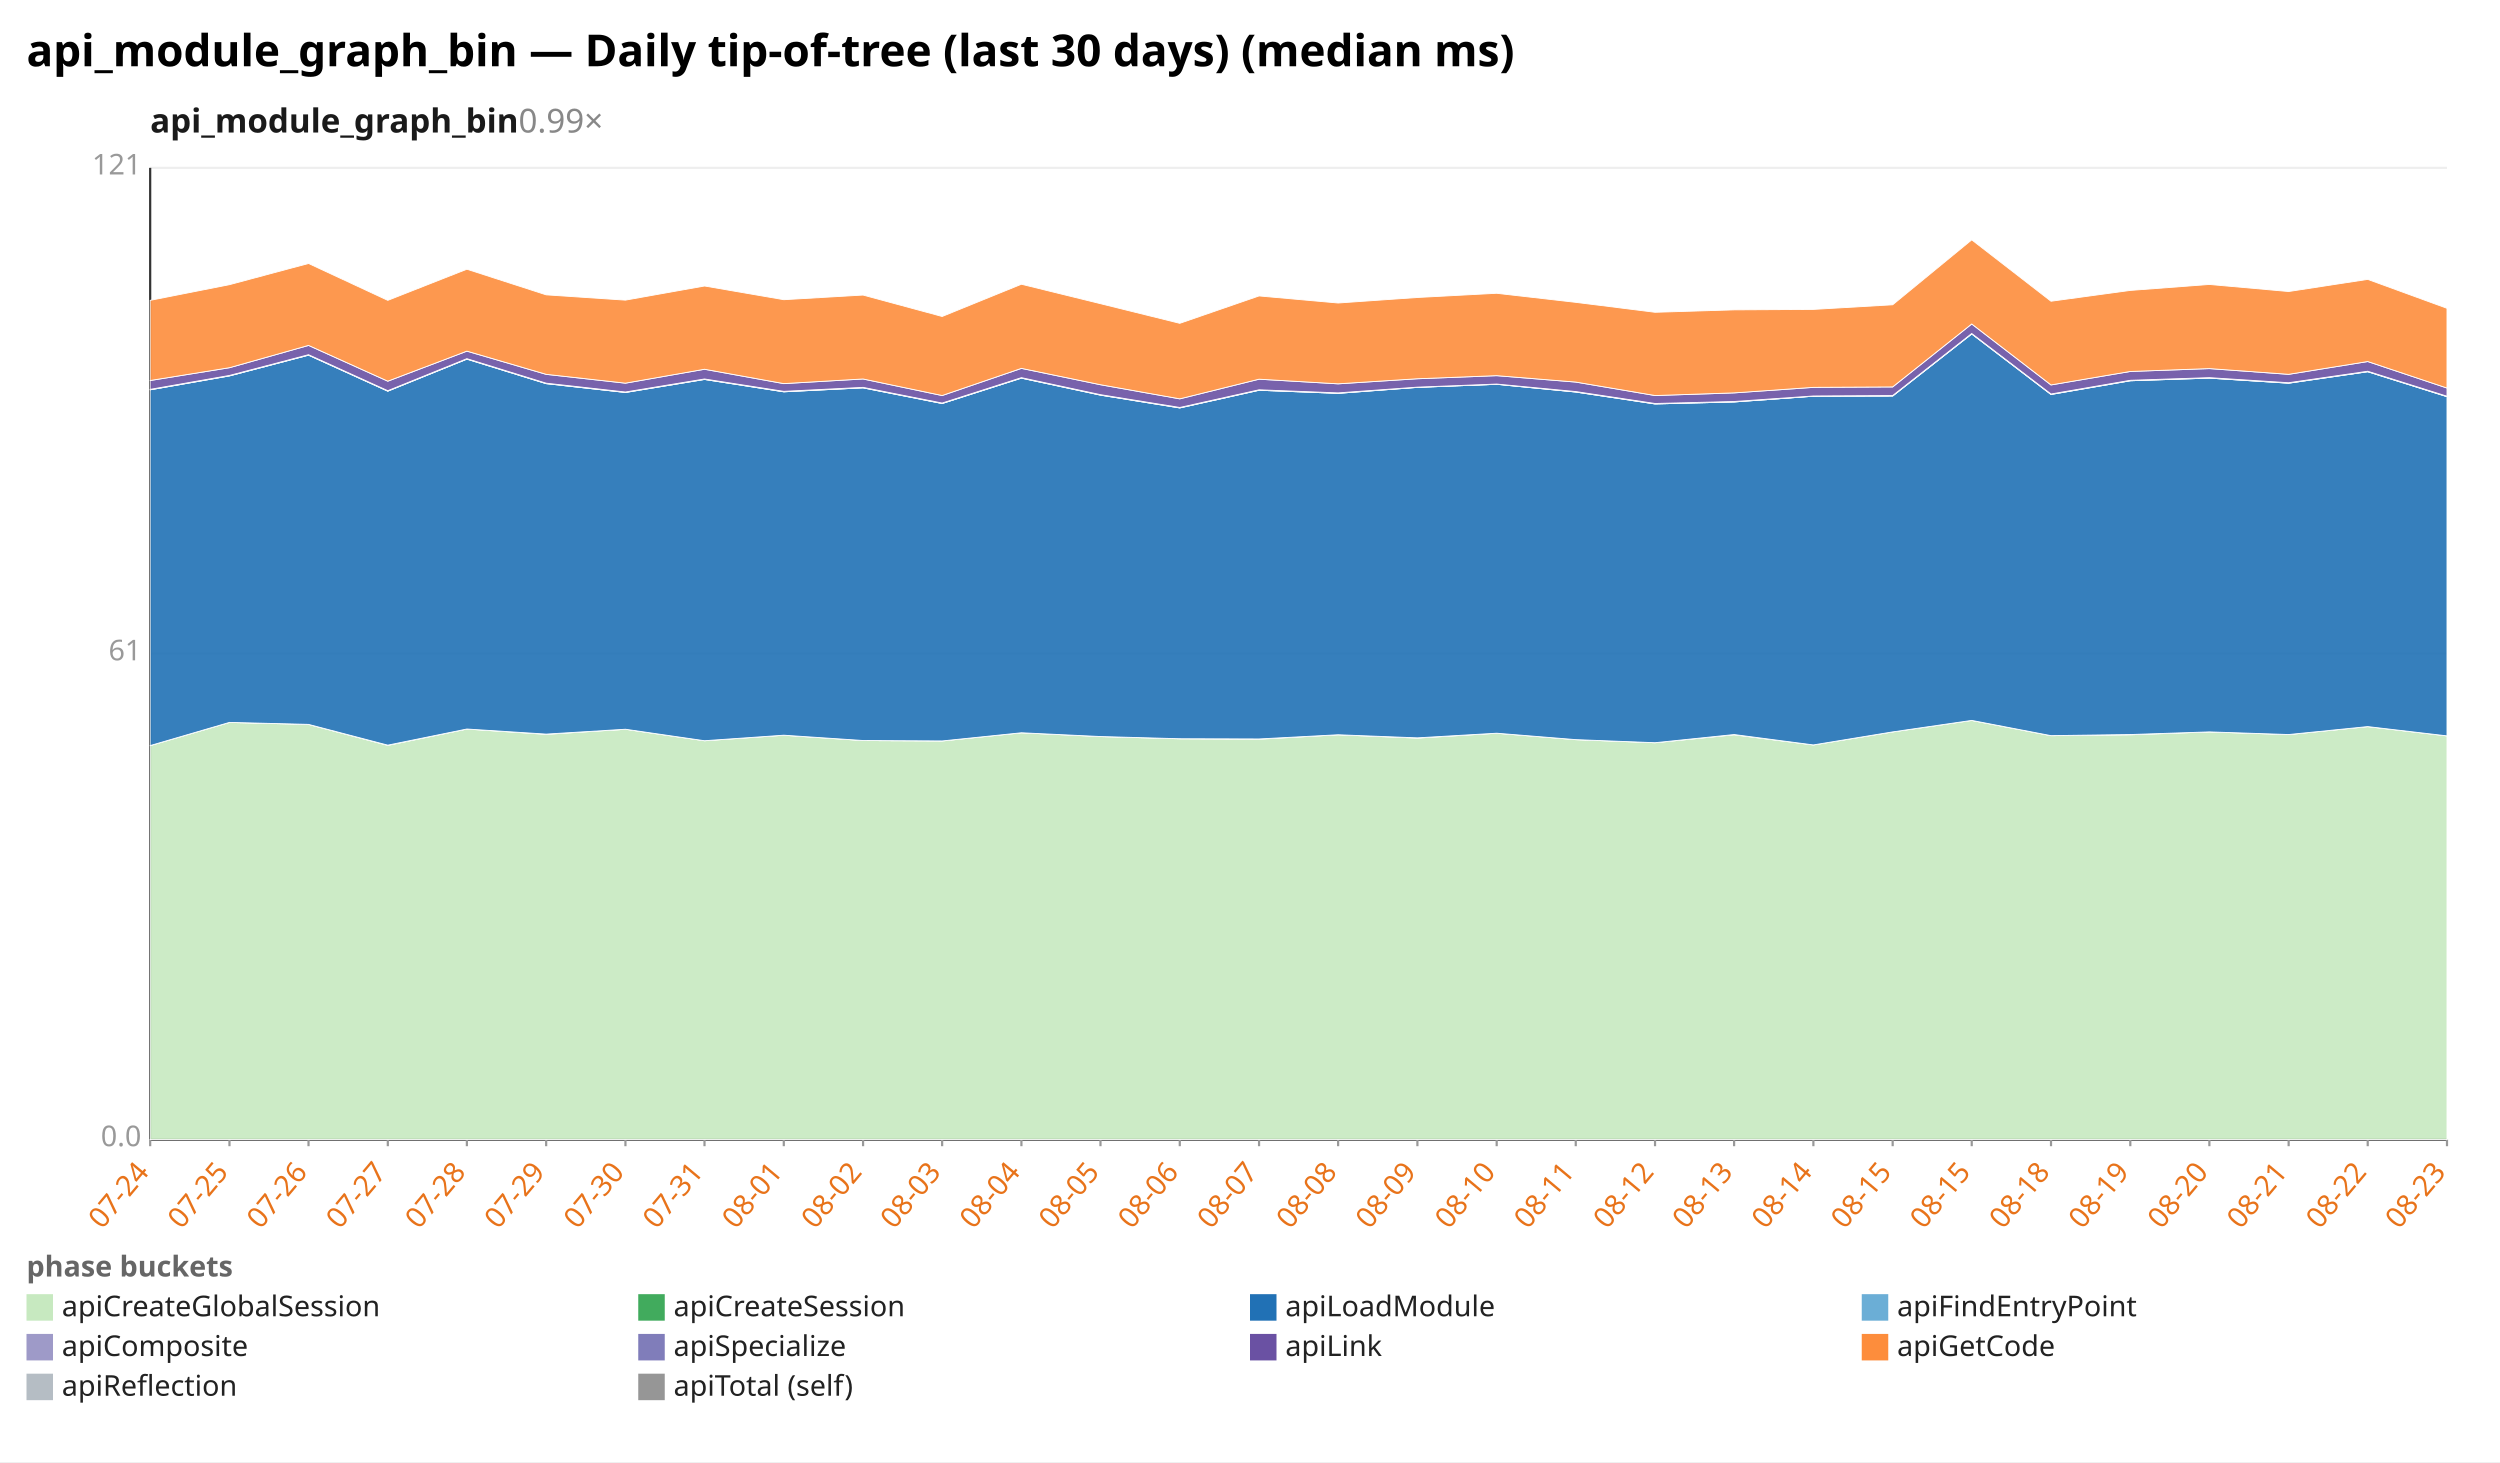
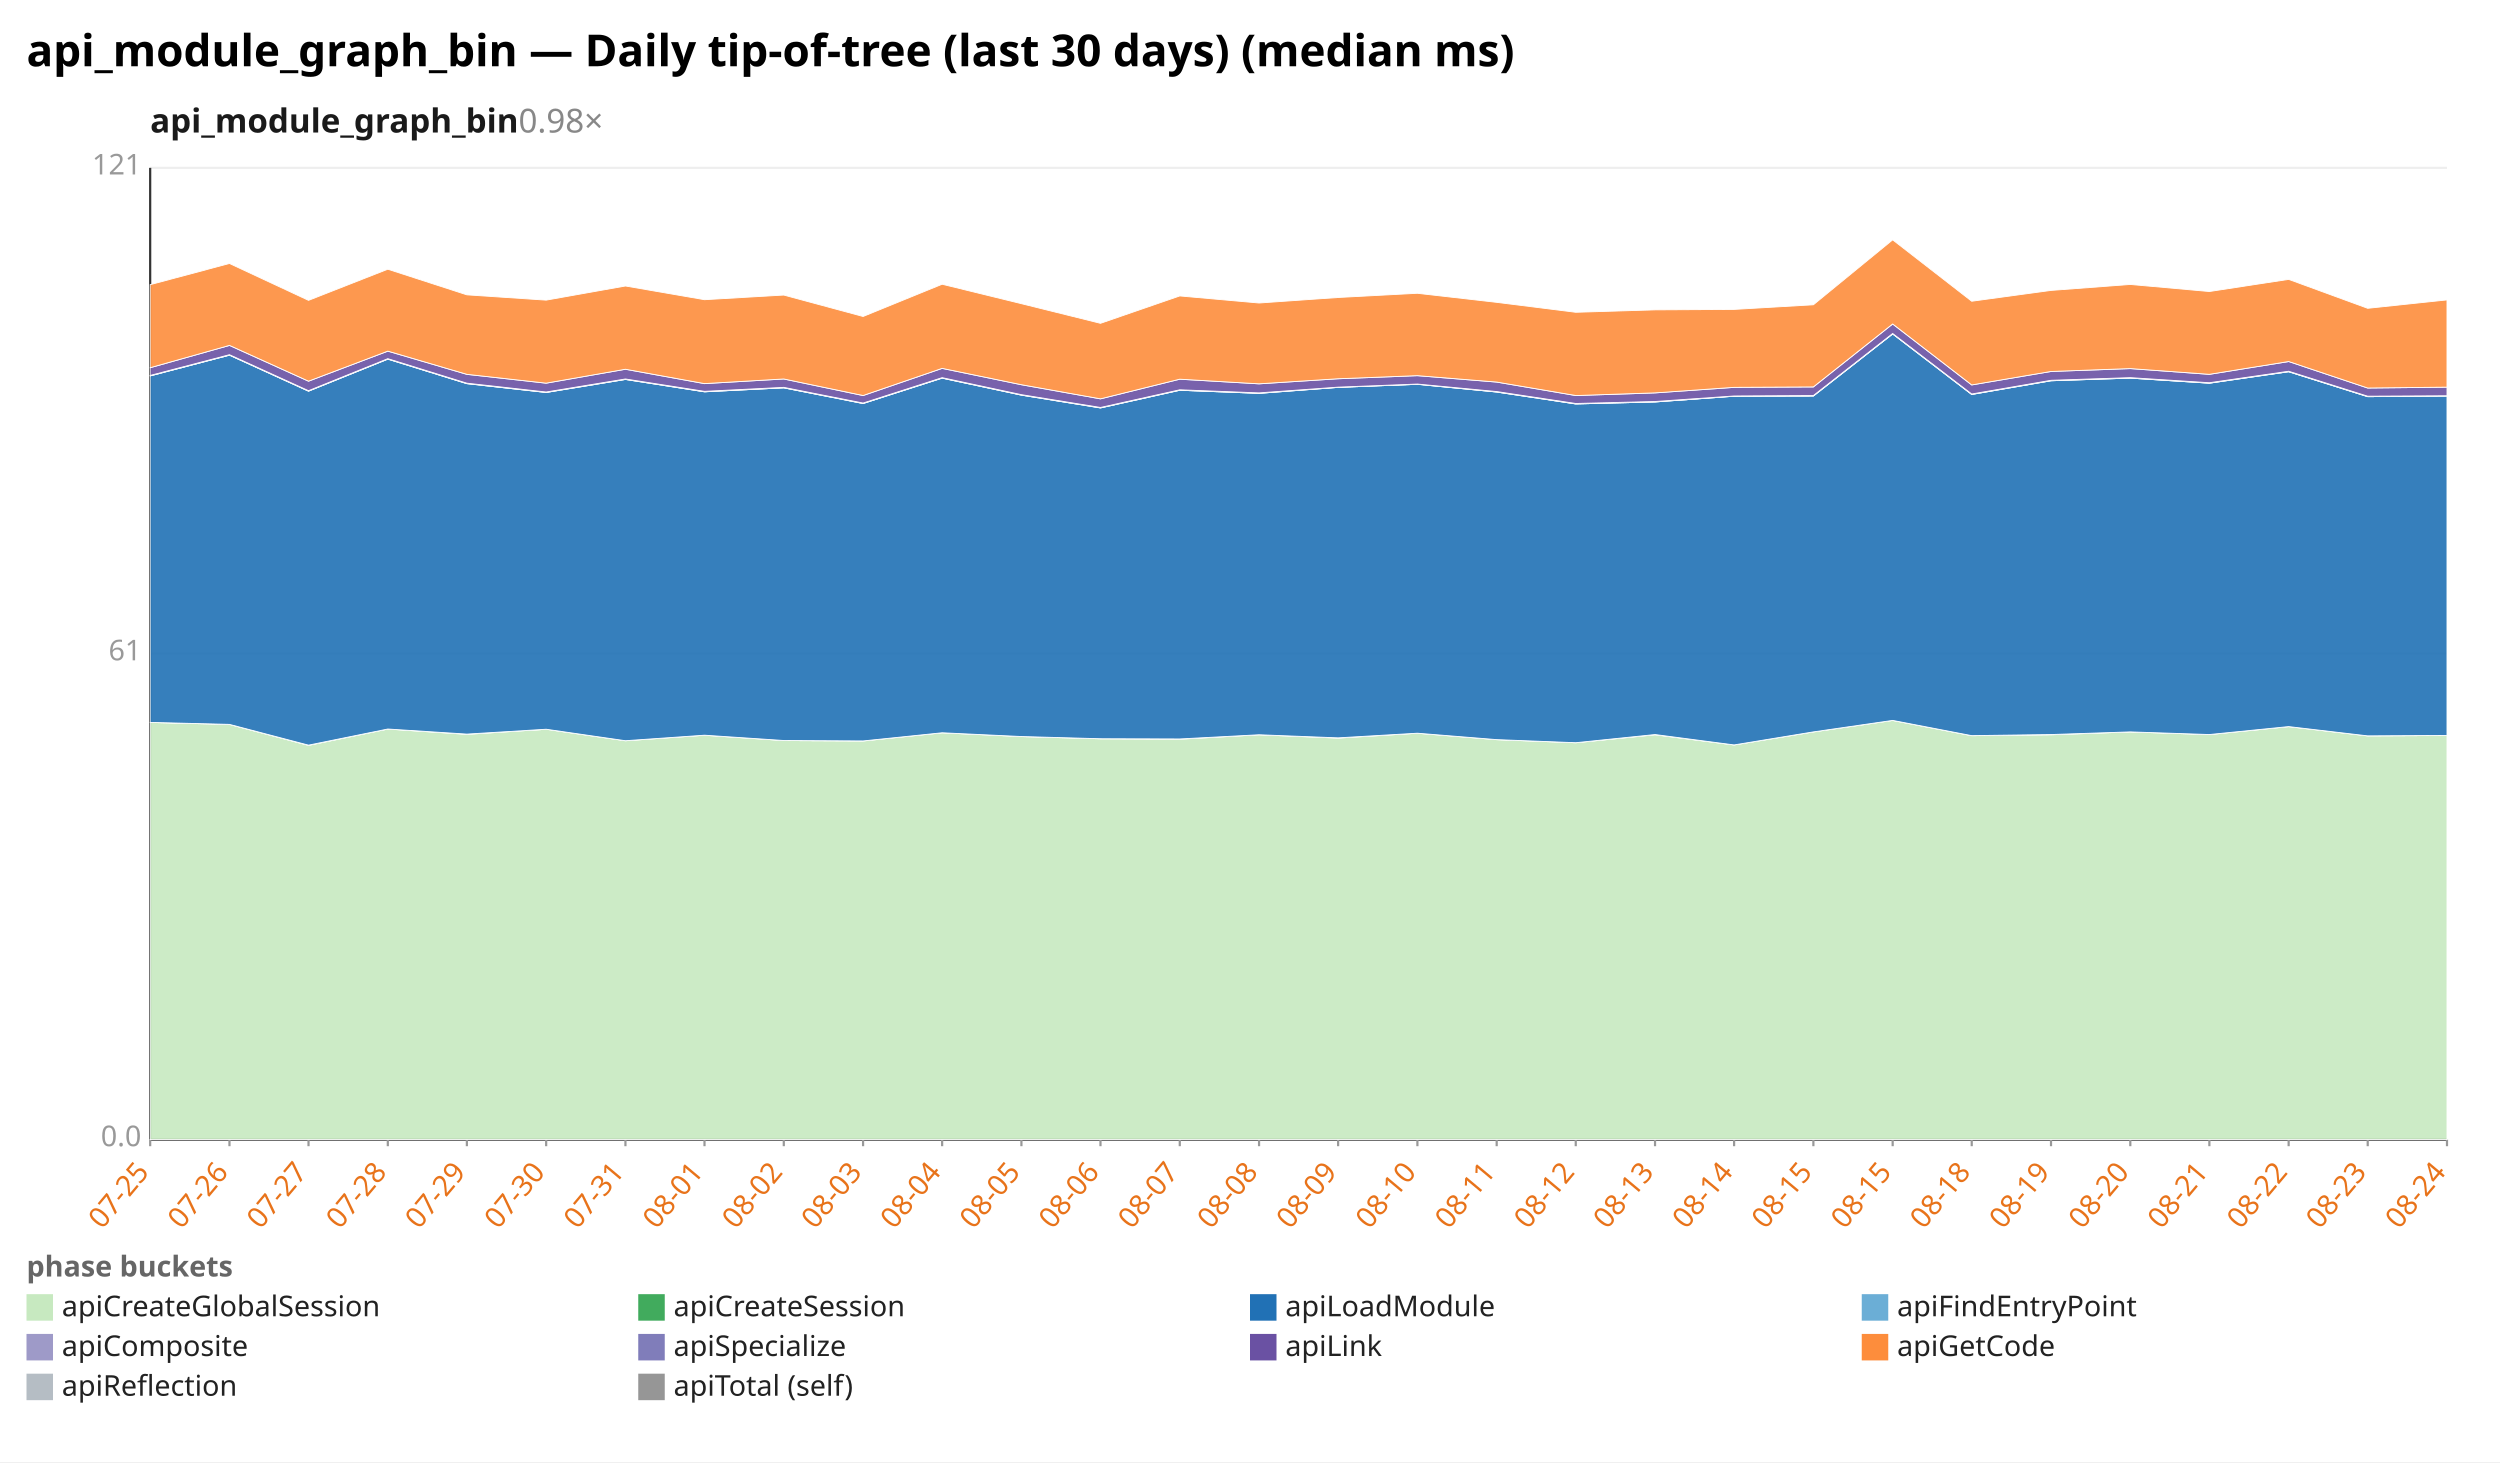
<svg xmlns="http://www.w3.org/2000/svg" width="1132" height="662" viewBox="0 0 1132 662" preserveAspectRatio="xMidYMid meet" font-family="sans-serif" font-size="13">
  <rect width="1132" height="662" fill="white" />
  <text x="12" y="30" font-size="20" font-weight="bold">api_module_graph_bin — Daily tip-of-tree (last 30 days) (median ms)</text>
-   <text x="68" y="60" font-size="15" font-weight="600" fill="#1a1a1a">api_module_graph_bin<tspan fill="#888" font-weight="400" text-decoration="none">  0.99×</tspan>
+   <text x="68" y="60" font-size="15" font-weight="600" fill="#1a1a1a">api_module_graph_bin<tspan fill="#888" font-weight="400" text-decoration="none">  0.98×</tspan>
  </text>
  <line x1="68.0" y1="516.0" x2="1108.0" y2="516.0" stroke="#eee" />
  <text x="64.0" y="519.0" text-anchor="end" fill="#999">0.0</text>
  <line x1="68.0" y1="296.0" x2="1108.0" y2="296.0" stroke="#eee" />
  <text x="64.0" y="299.0" text-anchor="end" fill="#999">61</text>
  <line x1="68.0" y1="76.0" x2="1108.0" y2="76.0" stroke="#eee" />
  <text x="64.0" y="79.0" text-anchor="end" fill="#999">121</text>
  <line x1="68.0" y1="76.0" x2="68.0" y2="516.0" stroke="#333" />
  <line x1="68.0" y1="516.0" x2="1108.0" y2="516.0" stroke="#333" />
  <line x1="68.0" y1="516.0" x2="68.0" y2="519.0" stroke="#999" />
-   <text x="68.0" y="531.0" text-anchor="end" fill="#e8731a" transform="rotate(-50 68.0 531.0)">07-24</text>
+   <text x="68.0" y="531.0" text-anchor="end" fill="#e8731a" transform="rotate(-50 68.0 531.0)">07-25</text>
  <line x1="103.9" y1="516.0" x2="103.9" y2="519.0" stroke="#999" />
-   <text x="103.9" y="531.0" text-anchor="end" fill="#e8731a" transform="rotate(-50 103.9 531.0)">07-25</text>
+   <text x="103.9" y="531.0" text-anchor="end" fill="#e8731a" transform="rotate(-50 103.9 531.0)">07-26</text>
  <line x1="139.7" y1="516.0" x2="139.7" y2="519.0" stroke="#999" />
-   <text x="139.7" y="531.0" text-anchor="end" fill="#e8731a" transform="rotate(-50 139.7 531.0)">07-26</text>
+   <text x="139.7" y="531.0" text-anchor="end" fill="#e8731a" transform="rotate(-50 139.7 531.0)">07-27</text>
  <line x1="175.6" y1="516.0" x2="175.6" y2="519.0" stroke="#999" />
-   <text x="175.6" y="531.0" text-anchor="end" fill="#e8731a" transform="rotate(-50 175.6 531.0)">07-27</text>
+   <text x="175.6" y="531.0" text-anchor="end" fill="#e8731a" transform="rotate(-50 175.6 531.0)">07-28</text>
  <line x1="211.4" y1="516.0" x2="211.4" y2="519.0" stroke="#999" />
-   <text x="211.4" y="531.0" text-anchor="end" fill="#e8731a" transform="rotate(-50 211.4 531.0)">07-28</text>
+   <text x="211.4" y="531.0" text-anchor="end" fill="#e8731a" transform="rotate(-50 211.4 531.0)">07-29</text>
  <line x1="247.3" y1="516.0" x2="247.3" y2="519.0" stroke="#999" />
-   <text x="247.3" y="531.0" text-anchor="end" fill="#e8731a" transform="rotate(-50 247.3 531.0)">07-29</text>
+   <text x="247.3" y="531.0" text-anchor="end" fill="#e8731a" transform="rotate(-50 247.3 531.0)">07-30</text>
  <line x1="283.2" y1="516.0" x2="283.2" y2="519.0" stroke="#999" />
-   <text x="283.2" y="531.0" text-anchor="end" fill="#e8731a" transform="rotate(-50 283.2 531.0)">07-30</text>
+   <text x="283.2" y="531.0" text-anchor="end" fill="#e8731a" transform="rotate(-50 283.2 531.0)">07-31</text>
  <line x1="319.0" y1="516.0" x2="319.0" y2="519.0" stroke="#999" />
-   <text x="319.0" y="531.0" text-anchor="end" fill="#e8731a" transform="rotate(-50 319.0 531.0)">07-31</text>
+   <text x="319.0" y="531.0" text-anchor="end" fill="#e8731a" transform="rotate(-50 319.0 531.0)">08-01</text>
  <line x1="354.9" y1="516.0" x2="354.9" y2="519.0" stroke="#999" />
-   <text x="354.9" y="531.0" text-anchor="end" fill="#e8731a" transform="rotate(-50 354.9 531.0)">08-01</text>
+   <text x="354.9" y="531.0" text-anchor="end" fill="#e8731a" transform="rotate(-50 354.9 531.0)">08-02</text>
  <line x1="390.8" y1="516.0" x2="390.8" y2="519.0" stroke="#999" />
-   <text x="390.8" y="531.0" text-anchor="end" fill="#e8731a" transform="rotate(-50 390.8 531.0)">08-02</text>
+   <text x="390.8" y="531.0" text-anchor="end" fill="#e8731a" transform="rotate(-50 390.8 531.0)">08-03</text>
  <line x1="426.6" y1="516.0" x2="426.6" y2="519.0" stroke="#999" />
-   <text x="426.6" y="531.0" text-anchor="end" fill="#e8731a" transform="rotate(-50 426.6 531.0)">08-03</text>
+   <text x="426.6" y="531.0" text-anchor="end" fill="#e8731a" transform="rotate(-50 426.6 531.0)">08-04</text>
  <line x1="462.5" y1="516.0" x2="462.5" y2="519.0" stroke="#999" />
-   <text x="462.5" y="531.0" text-anchor="end" fill="#e8731a" transform="rotate(-50 462.5 531.0)">08-04</text>
+   <text x="462.5" y="531.0" text-anchor="end" fill="#e8731a" transform="rotate(-50 462.5 531.0)">08-05</text>
  <line x1="498.3" y1="516.0" x2="498.3" y2="519.0" stroke="#999" />
-   <text x="498.3" y="531.0" text-anchor="end" fill="#e8731a" transform="rotate(-50 498.3 531.0)">08-05</text>
+   <text x="498.3" y="531.0" text-anchor="end" fill="#e8731a" transform="rotate(-50 498.3 531.0)">08-06</text>
  <line x1="534.2" y1="516.0" x2="534.2" y2="519.0" stroke="#999" />
-   <text x="534.2" y="531.0" text-anchor="end" fill="#e8731a" transform="rotate(-50 534.2 531.0)">08-06</text>
+   <text x="534.2" y="531.0" text-anchor="end" fill="#e8731a" transform="rotate(-50 534.2 531.0)">08-07</text>
  <line x1="570.1" y1="516.0" x2="570.1" y2="519.0" stroke="#999" />
-   <text x="570.1" y="531.0" text-anchor="end" fill="#e8731a" transform="rotate(-50 570.1 531.0)">08-07</text>
+   <text x="570.1" y="531.0" text-anchor="end" fill="#e8731a" transform="rotate(-50 570.1 531.0)">08-08</text>
  <line x1="605.9" y1="516.0" x2="605.9" y2="519.0" stroke="#999" />
-   <text x="605.9" y="531.0" text-anchor="end" fill="#e8731a" transform="rotate(-50 605.9 531.0)">08-08</text>
+   <text x="605.9" y="531.0" text-anchor="end" fill="#e8731a" transform="rotate(-50 605.9 531.0)">08-09</text>
  <line x1="641.8" y1="516.0" x2="641.8" y2="519.0" stroke="#999" />
-   <text x="641.8" y="531.0" text-anchor="end" fill="#e8731a" transform="rotate(-50 641.8 531.0)">08-09</text>
+   <text x="641.8" y="531.0" text-anchor="end" fill="#e8731a" transform="rotate(-50 641.8 531.0)">08-10</text>
  <line x1="677.7" y1="516.0" x2="677.7" y2="519.0" stroke="#999" />
-   <text x="677.7" y="531.0" text-anchor="end" fill="#e8731a" transform="rotate(-50 677.7 531.0)">08-10</text>
+   <text x="677.7" y="531.0" text-anchor="end" fill="#e8731a" transform="rotate(-50 677.7 531.0)">08-11</text>
  <line x1="713.5" y1="516.0" x2="713.5" y2="519.0" stroke="#999" />
-   <text x="713.5" y="531.0" text-anchor="end" fill="#e8731a" transform="rotate(-50 713.5 531.0)">08-11</text>
+   <text x="713.5" y="531.0" text-anchor="end" fill="#e8731a" transform="rotate(-50 713.5 531.0)">08-12</text>
  <line x1="749.4" y1="516.0" x2="749.4" y2="519.0" stroke="#999" />
-   <text x="749.4" y="531.0" text-anchor="end" fill="#e8731a" transform="rotate(-50 749.4 531.0)">08-12</text>
+   <text x="749.4" y="531.0" text-anchor="end" fill="#e8731a" transform="rotate(-50 749.4 531.0)">08-13</text>
  <line x1="785.2" y1="516.0" x2="785.2" y2="519.0" stroke="#999" />
-   <text x="785.2" y="531.0" text-anchor="end" fill="#e8731a" transform="rotate(-50 785.2 531.0)">08-13</text>
+   <text x="785.2" y="531.0" text-anchor="end" fill="#e8731a" transform="rotate(-50 785.2 531.0)">08-14</text>
  <line x1="821.1" y1="516.0" x2="821.1" y2="519.0" stroke="#999" />
-   <text x="821.1" y="531.0" text-anchor="end" fill="#e8731a" transform="rotate(-50 821.1 531.0)">08-14</text>
+   <text x="821.1" y="531.0" text-anchor="end" fill="#e8731a" transform="rotate(-50 821.1 531.0)">08-15</text>
  <line x1="857.0" y1="516.0" x2="857.0" y2="519.0" stroke="#999" />
  <text x="857.0" y="531.0" text-anchor="end" fill="#e8731a" transform="rotate(-50 857.0 531.0)">08-15</text>
  <line x1="892.8" y1="516.0" x2="892.8" y2="519.0" stroke="#999" />
-   <text x="892.8" y="531.0" text-anchor="end" fill="#e8731a" transform="rotate(-50 892.8 531.0)">08-15</text>
+   <text x="892.8" y="531.0" text-anchor="end" fill="#e8731a" transform="rotate(-50 892.8 531.0)">08-18</text>
  <line x1="928.7" y1="516.0" x2="928.7" y2="519.0" stroke="#999" />
-   <text x="928.7" y="531.0" text-anchor="end" fill="#e8731a" transform="rotate(-50 928.7 531.0)">08-18</text>
+   <text x="928.7" y="531.0" text-anchor="end" fill="#e8731a" transform="rotate(-50 928.7 531.0)">08-19</text>
  <line x1="964.6" y1="516.0" x2="964.6" y2="519.0" stroke="#999" />
-   <text x="964.6" y="531.0" text-anchor="end" fill="#e8731a" transform="rotate(-50 964.6 531.0)">08-19</text>
+   <text x="964.6" y="531.0" text-anchor="end" fill="#e8731a" transform="rotate(-50 964.6 531.0)">08-20</text>
  <line x1="1000.4" y1="516.0" x2="1000.4" y2="519.0" stroke="#999" />
-   <text x="1000.4" y="531.0" text-anchor="end" fill="#e8731a" transform="rotate(-50 1000.4 531.0)">08-20</text>
+   <text x="1000.4" y="531.0" text-anchor="end" fill="#e8731a" transform="rotate(-50 1000.4 531.0)">08-21</text>
  <line x1="1036.3" y1="516.0" x2="1036.3" y2="519.0" stroke="#999" />
-   <text x="1036.3" y="531.0" text-anchor="end" fill="#e8731a" transform="rotate(-50 1036.3 531.0)">08-21</text>
+   <text x="1036.3" y="531.0" text-anchor="end" fill="#e8731a" transform="rotate(-50 1036.3 531.0)">08-22</text>
  <line x1="1072.1" y1="516.0" x2="1072.1" y2="519.0" stroke="#999" />
-   <text x="1072.1" y="531.0" text-anchor="end" fill="#e8731a" transform="rotate(-50 1072.1 531.0)">08-22</text>
+   <text x="1072.1" y="531.0" text-anchor="end" fill="#e8731a" transform="rotate(-50 1072.1 531.0)">08-23</text>
  <line x1="1108.0" y1="516.0" x2="1108.0" y2="519.0" stroke="#999" />
-   <text x="1108.0" y="531.0" text-anchor="end" fill="#e8731a" transform="rotate(-50 1108.0 531.0)">08-23</text>
-   <polygon points="68.0,337.6 103.9,327.1 139.7,328.0 175.6,337.5 211.4,330.1 247.3,332.5 283.2,330.2 319.0,335.4 354.9,332.9 390.8,335.3 426.6,335.5 462.5,331.8 498.3,333.5 534.2,334.5 570.1,334.7 605.9,332.7 641.8,334.2 677.7,332.0 713.5,334.9 749.4,336.3 785.2,332.7 821.1,337.3 857.0,331.4 892.8,326.2 928.7,333.1 964.6,332.7 1000.4,331.4 1036.3,332.6 1072.1,329.0 1108.0,333.2 1108.0,516.0 1072.1,516.0 1036.3,516.0 1000.4,516.0 964.6,516.0 928.7,516.0 892.8,516.0 857.0,516.0 821.1,516.0 785.2,516.0 749.4,516.0 713.5,516.0 677.7,516.0 641.8,516.0 605.9,516.0 570.1,516.0 534.2,516.0 498.3,516.0 462.5,516.0 426.6,516.0 390.8,516.0 354.9,516.0 319.0,516.0 283.2,516.0 247.3,516.0 211.4,516.0 175.6,516.0 139.7,516.0 103.9,516.0 68.0,516.0" fill="#c7e9c0" fill-opacity="0.9" stroke="#fff" stroke-width="0.4" />
-   <polygon points="68.0,337.6 103.9,327.1 139.7,328.0 175.6,337.4 211.4,330.1 247.3,332.4 283.2,330.2 319.0,335.4 354.9,332.9 390.8,335.3 426.6,335.5 462.5,331.8 498.3,333.5 534.2,334.5 570.1,334.6 605.9,332.7 641.8,334.1 677.7,332.0 713.5,334.9 749.4,336.3 785.2,332.6 821.1,337.3 857.0,331.4 892.8,326.2 928.7,333.1 964.6,332.6 1000.4,331.4 1036.3,332.6 1072.1,329.0 1108.0,333.2 1108.0,333.2 1072.1,329.0 1036.3,332.6 1000.4,331.4 964.6,332.7 928.7,333.1 892.8,326.2 857.0,331.4 821.1,337.3 785.2,332.7 749.4,336.3 713.5,334.9 677.7,332.0 641.8,334.2 605.9,332.7 570.1,334.7 534.2,334.5 498.3,333.5 462.5,331.8 426.6,335.5 390.8,335.3 354.9,332.9 319.0,335.4 283.2,330.2 247.3,332.5 211.4,330.1 175.6,337.5 139.7,328.0 103.9,327.1 68.0,337.6" fill="#41ab5d" fill-opacity="0.9" stroke="#fff" stroke-width="0.4" />
-   <polygon points="68.0,176.5 103.9,170.2 139.7,160.8 175.6,177.1 211.4,162.6 247.3,173.7 283.2,177.7 319.0,171.8 354.9,177.4 390.8,175.6 426.6,182.7 462.5,171.2 498.3,178.9 534.2,184.7 570.1,176.7 605.9,178.1 641.8,175.4 677.7,174.0 713.5,177.5 749.4,182.9 785.2,182.0 821.1,179.4 857.0,179.3 892.8,151.2 928.7,178.6 964.6,172.4 1000.4,171.2 1036.3,173.5 1072.1,168.3 1108.0,179.6 1108.0,333.2 1072.1,329.0 1036.3,332.6 1000.4,331.4 964.6,332.6 928.7,333.1 892.8,326.2 857.0,331.4 821.1,337.3 785.2,332.6 749.4,336.3 713.5,334.9 677.7,332.0 641.8,334.1 605.9,332.7 570.1,334.6 534.2,334.5 498.3,333.5 462.5,331.8 426.6,335.5 390.8,335.3 354.9,332.9 319.0,335.4 283.2,330.2 247.3,332.4 211.4,330.1 175.6,337.4 139.7,328.0 103.9,327.1 68.0,337.6" fill="#2171b5" fill-opacity="0.9" stroke="#fff" stroke-width="0.4" />
-   <polygon points="68.0,176.5 103.9,170.2 139.7,160.8 175.6,177.1 211.4,162.6 247.3,173.7 283.2,177.7 319.0,171.8 354.9,177.4 390.8,175.6 426.6,182.7 462.5,171.2 498.3,178.9 534.2,184.7 570.1,176.7 605.9,178.1 641.8,175.4 677.7,174.0 713.5,177.5 749.4,182.9 785.2,182.0 821.1,179.4 857.0,179.3 892.8,151.2 928.7,178.6 964.6,172.4 1000.4,171.2 1036.3,173.5 1072.1,168.3 1108.0,179.6 1108.0,179.6 1072.1,168.3 1036.3,173.5 1000.4,171.2 964.6,172.4 928.7,178.6 892.8,151.2 857.0,179.3 821.1,179.4 785.2,182.0 749.4,182.9 713.5,177.5 677.7,174.0 641.8,175.4 605.9,178.1 570.1,176.7 534.2,184.7 498.3,178.9 462.5,171.2 426.6,182.7 390.8,175.6 354.9,177.4 319.0,171.8 283.2,177.7 247.3,173.7 211.4,162.6 175.6,177.1 139.7,160.8 103.9,170.2 68.0,176.5" fill="#6baed6" fill-opacity="0.9" stroke="#fff" stroke-width="0.4" />
-   <polygon points="68.0,176.3 103.9,170.0 139.7,160.6 175.6,176.9 211.4,162.4 247.3,173.5 283.2,177.5 319.0,171.6 354.9,177.2 390.8,175.4 426.6,182.5 462.5,171.0 498.3,178.7 534.2,184.5 570.1,176.5 605.9,177.9 641.8,175.3 677.7,173.9 713.5,177.3 749.4,182.7 785.2,181.8 821.1,179.3 857.0,179.1 892.8,151.0 928.7,178.4 964.6,172.2 1000.4,171.0 1036.3,173.3 1072.1,168.1 1108.0,179.4 1108.0,179.6 1072.1,168.3 1036.3,173.5 1000.4,171.2 964.6,172.4 928.7,178.6 892.8,151.2 857.0,179.3 821.1,179.4 785.2,182.0 749.4,182.9 713.5,177.5 677.7,174.0 641.8,175.4 605.9,178.1 570.1,176.7 534.2,184.7 498.3,178.9 462.5,171.2 426.6,182.7 390.8,175.6 354.9,177.4 319.0,171.8 283.2,177.7 247.3,173.7 211.4,162.6 175.6,177.1 139.7,160.8 103.9,170.2 68.0,176.5" fill="#9e9ac8" fill-opacity="0.9" stroke="#fff" stroke-width="0.4" />
-   <polygon points="68.0,172.3 103.9,166.5 139.7,156.4 175.6,172.6 211.4,159.0 247.3,169.5 283.2,173.5 319.0,167.2 354.9,173.7 390.8,171.6 426.6,179.1 462.5,166.8 498.3,174.2 534.2,180.6 570.1,171.7 605.9,173.8 641.8,171.5 677.7,170.1 713.5,173.0 749.4,179.1 785.2,177.9 821.1,175.4 857.0,175.2 892.8,146.7 928.7,174.3 964.6,168.2 1000.4,166.9 1036.3,169.5 1072.1,163.7 1108.0,175.7 1108.0,179.4 1072.1,168.1 1036.3,173.3 1000.4,171.0 964.6,172.2 928.7,178.4 892.8,151.0 857.0,179.1 821.1,179.3 785.2,181.8 749.4,182.7 713.5,177.3 677.7,173.9 641.8,175.3 605.9,177.9 570.1,176.5 534.2,184.5 498.3,178.7 462.5,171.0 426.6,182.5 390.8,175.4 354.9,177.2 319.0,171.6 283.2,177.5 247.3,173.5 211.4,162.4 175.6,176.9 139.7,160.6 103.9,170.0 68.0,176.3" fill="#6a51a3" fill-opacity="0.9" stroke="#fff" stroke-width="0.4" />
-   <polygon points="68.0,136.0 103.9,128.9 139.7,119.3 175.6,136.0 211.4,121.9 247.3,133.5 283.2,135.9 319.0,129.5 354.9,135.7 390.8,133.6 426.6,143.3 462.5,128.7 498.3,137.5 534.2,146.4 570.1,134.0 605.9,137.2 641.8,134.7 677.7,132.8 713.5,136.9 749.4,141.4 785.2,140.3 821.1,140.1 857.0,138.0 892.8,108.6 928.7,136.4 964.6,131.5 1000.4,128.8 1036.3,132.0 1072.1,126.5 1108.0,139.6 1108.0,175.7 1072.1,163.7 1036.3,169.5 1000.4,166.9 964.6,168.2 928.7,174.3 892.8,146.7 857.0,175.2 821.1,175.4 785.2,177.9 749.4,179.1 713.5,173.0 677.7,170.1 641.8,171.5 605.9,173.8 570.1,171.7 534.2,180.6 498.3,174.2 462.5,166.8 426.6,179.1 390.8,171.6 354.9,173.7 319.0,167.2 283.2,173.5 247.3,169.5 211.4,159.0 175.6,172.6 139.7,156.4 103.9,166.5 68.0,172.3" fill="#fd8d3c" fill-opacity="0.9" stroke="#fff" stroke-width="0.4" />
+   <text x="1108.0" y="531.0" text-anchor="end" fill="#e8731a" transform="rotate(-50 1108.0 531.0)">08-24</text>
+   <polygon points="68.0,327.1 103.9,328.0 139.7,337.5 175.6,330.1 211.4,332.5 247.3,330.2 283.2,335.4 319.0,332.9 354.9,335.3 390.8,335.5 426.6,331.8 462.5,333.5 498.3,334.5 534.2,334.7 570.1,332.7 605.9,334.2 641.8,332.0 677.7,334.9 713.5,336.3 749.4,332.7 785.2,337.3 821.1,331.4 857.0,326.2 892.8,333.1 928.7,332.7 964.6,331.4 1000.4,332.6 1036.3,329.0 1072.1,333.2 1108.0,333.0 1108.0,516.0 1072.1,516.0 1036.3,516.0 1000.4,516.0 964.6,516.0 928.7,516.0 892.8,516.0 857.0,516.0 821.1,516.0 785.2,516.0 749.4,516.0 713.5,516.0 677.7,516.0 641.8,516.0 605.9,516.0 570.1,516.0 534.2,516.0 498.3,516.0 462.5,516.0 426.6,516.0 390.8,516.0 354.9,516.0 319.0,516.0 283.2,516.0 247.3,516.0 211.4,516.0 175.6,516.0 139.7,516.0 103.9,516.0 68.0,516.0" fill="#c7e9c0" fill-opacity="0.9" stroke="#fff" stroke-width="0.4" />
+   <polygon points="68.0,327.1 103.9,328.0 139.7,337.4 175.6,330.1 211.4,332.4 247.3,330.2 283.2,335.4 319.0,332.9 354.9,335.3 390.8,335.5 426.6,331.8 462.5,333.5 498.3,334.5 534.2,334.6 570.1,332.7 605.9,334.1 641.8,332.0 677.7,334.9 713.5,336.3 749.4,332.6 785.2,337.3 821.1,331.4 857.0,326.2 892.8,333.1 928.7,332.6 964.6,331.4 1000.4,332.6 1036.3,329.0 1072.1,333.2 1108.0,333.0 1108.0,333.0 1072.1,333.2 1036.3,329.0 1000.4,332.6 964.6,331.4 928.7,332.7 892.8,333.1 857.0,326.2 821.1,331.4 785.2,337.3 749.4,332.7 713.5,336.3 677.7,334.9 641.8,332.0 605.9,334.2 570.1,332.7 534.2,334.7 498.3,334.5 462.5,333.5 426.6,331.8 390.8,335.5 354.9,335.3 319.0,332.9 283.2,335.4 247.3,330.2 211.4,332.5 175.6,330.1 139.7,337.5 103.9,328.0 68.0,327.1" fill="#41ab5d" fill-opacity="0.9" stroke="#fff" stroke-width="0.4" />
+   <polygon points="68.0,170.2 103.9,160.8 139.7,177.1 175.6,162.6 211.4,173.7 247.3,177.7 283.2,171.8 319.0,177.4 354.9,175.6 390.8,182.7 426.6,171.2 462.5,178.9 498.3,184.7 534.2,176.7 570.1,178.1 605.9,175.4 641.8,174.0 677.7,177.5 713.5,182.9 749.4,182.0 785.2,179.4 821.1,179.3 857.0,151.2 892.8,178.6 928.7,172.4 964.6,171.2 1000.4,173.5 1036.3,168.3 1072.1,179.6 1108.0,179.3 1108.0,333.0 1072.1,333.2 1036.3,329.0 1000.4,332.6 964.6,331.4 928.7,332.6 892.8,333.1 857.0,326.2 821.1,331.4 785.2,337.3 749.4,332.6 713.5,336.3 677.7,334.9 641.8,332.0 605.9,334.1 570.1,332.7 534.2,334.6 498.3,334.5 462.5,333.5 426.6,331.8 390.8,335.5 354.9,335.3 319.0,332.9 283.2,335.4 247.3,330.2 211.4,332.4 175.6,330.1 139.7,337.4 103.9,328.0 68.0,327.1" fill="#2171b5" fill-opacity="0.9" stroke="#fff" stroke-width="0.4" />
+   <polygon points="68.0,170.2 103.9,160.8 139.7,177.1 175.6,162.6 211.4,173.7 247.3,177.7 283.2,171.8 319.0,177.4 354.9,175.6 390.8,182.7 426.6,171.2 462.5,178.9 498.3,184.7 534.2,176.7 570.1,178.1 605.9,175.4 641.8,174.0 677.7,177.5 713.5,182.9 749.4,182.0 785.2,179.4 821.1,179.3 857.0,151.2 892.8,178.6 928.7,172.4 964.6,171.2 1000.4,173.5 1036.3,168.3 1072.1,179.6 1108.0,179.3 1108.0,179.3 1072.1,179.6 1036.3,168.3 1000.4,173.5 964.6,171.2 928.7,172.4 892.8,178.6 857.0,151.2 821.1,179.3 785.2,179.4 749.4,182.0 713.5,182.9 677.7,177.5 641.8,174.0 605.9,175.4 570.1,178.1 534.2,176.7 498.3,184.7 462.5,178.9 426.6,171.2 390.8,182.7 354.9,175.6 319.0,177.4 283.2,171.8 247.3,177.7 211.4,173.7 175.6,162.6 139.7,177.1 103.9,160.8 68.0,170.2" fill="#6baed6" fill-opacity="0.9" stroke="#fff" stroke-width="0.4" />
+   <polygon points="68.0,170.0 103.9,160.6 139.7,176.9 175.6,162.4 211.4,173.5 247.3,177.5 283.2,171.6 319.0,177.2 354.9,175.4 390.8,182.5 426.6,171.0 462.5,178.7 498.3,184.5 534.2,176.5 570.1,177.9 605.9,175.3 641.8,173.9 677.7,177.3 713.5,182.7 749.4,181.8 785.2,179.3 821.1,179.1 857.0,151.0 892.8,178.4 928.7,172.2 964.6,171.0 1000.4,173.3 1036.3,168.1 1072.1,179.4 1108.0,179.2 1108.0,179.3 1072.1,179.6 1036.3,168.3 1000.4,173.5 964.6,171.2 928.7,172.4 892.8,178.6 857.0,151.2 821.1,179.3 785.2,179.4 749.4,182.0 713.5,182.9 677.7,177.5 641.8,174.0 605.9,175.4 570.1,178.1 534.2,176.7 498.3,184.7 462.5,178.9 426.6,171.2 390.8,182.7 354.9,175.6 319.0,177.4 283.2,171.8 247.3,177.7 211.4,173.7 175.6,162.6 139.7,177.1 103.9,160.8 68.0,170.2" fill="#9e9ac8" fill-opacity="0.9" stroke="#fff" stroke-width="0.4" />
+   <polygon points="68.0,166.5 103.9,156.4 139.7,172.6 175.6,159.0 211.4,169.5 247.3,173.5 283.2,167.2 319.0,173.7 354.9,171.6 390.8,179.1 426.6,166.8 462.5,174.2 498.3,180.6 534.2,171.7 570.1,173.8 605.9,171.5 641.8,170.1 677.7,173.0 713.5,179.1 749.4,177.9 785.2,175.4 821.1,175.2 857.0,146.7 892.8,174.3 928.7,168.2 964.6,166.9 1000.4,169.5 1036.3,163.7 1072.1,175.7 1108.0,175.3 1108.0,179.2 1072.1,179.4 1036.3,168.1 1000.4,173.3 964.6,171.0 928.7,172.2 892.8,178.4 857.0,151.0 821.1,179.1 785.2,179.3 749.4,181.8 713.5,182.7 677.7,177.3 641.8,173.9 605.9,175.3 570.1,177.9 534.2,176.5 498.3,184.5 462.5,178.7 426.6,171.0 390.8,182.5 354.9,175.4 319.0,177.2 283.2,171.6 247.3,177.5 211.4,173.5 175.6,162.4 139.7,176.9 103.9,160.6 68.0,170.0" fill="#6a51a3" fill-opacity="0.9" stroke="#fff" stroke-width="0.4" />
+   <polygon points="68.0,128.9 103.9,119.3 139.7,136.0 175.6,121.9 211.4,133.5 247.3,135.9 283.2,129.5 319.0,135.7 354.9,133.6 390.8,143.3 426.6,128.7 462.5,137.5 498.3,146.4 534.2,134.0 570.1,137.2 605.9,134.7 641.8,132.8 677.7,136.9 713.5,141.4 749.4,140.3 785.2,140.1 821.1,138.0 857.0,108.6 892.8,136.4 928.7,131.5 964.6,128.8 1000.4,132.0 1036.3,126.5 1072.1,139.6 1108.0,135.8 1108.0,175.3 1072.1,175.7 1036.3,163.7 1000.4,169.5 964.6,166.9 928.7,168.2 892.8,174.3 857.0,146.7 821.1,175.2 785.2,175.4 749.4,177.9 713.5,179.1 677.7,173.0 641.8,170.1 605.9,171.5 570.1,173.8 534.2,171.7 498.3,180.6 462.5,174.2 426.6,166.8 390.8,179.1 354.9,171.6 319.0,173.7 283.2,167.2 247.3,173.5 211.4,169.5 175.6,159.0 139.7,172.6 103.9,156.4 68.0,166.5" fill="#fd8d3c" fill-opacity="0.9" stroke="#fff" stroke-width="0.4" />
  <text x="12" y="578" fill="#666" font-weight="600">phase buckets</text>
  <rect x="12" y="586" width="12" height="12" fill="#c7e9c0" />
  <text x="28" y="596" fill="#222">apiCreateGlobalSession</text>
  <rect x="289" y="586" width="12" height="12" fill="#41ab5d" />
  <text x="305" y="596" fill="#222">apiCreateSession</text>
  <rect x="566" y="586" width="12" height="12" fill="#2171b5" />
  <text x="582" y="596" fill="#222">apiLoadModule</text>
  <rect x="843" y="586" width="12" height="12" fill="#6baed6" />
  <text x="859" y="596" fill="#222">apiFindEntryPoint</text>
  <rect x="12" y="604" width="12" height="12" fill="#9e9ac8" />
  <text x="28" y="614" fill="#222">apiComposite</text>
  <rect x="289" y="604" width="12" height="12" fill="#807dba" />
  <text x="305" y="614" fill="#222">apiSpecialize</text>
  <rect x="566" y="604" width="12" height="12" fill="#6a51a3" />
  <text x="582" y="614" fill="#222">apiLink</text>
  <rect x="843" y="604" width="12" height="12" fill="#fd8d3c" />
  <text x="859" y="614" fill="#222">apiGetCode</text>
  <rect x="12" y="622" width="12" height="12" fill="#b5bdc4" />
  <text x="28" y="632" fill="#222">apiReflection</text>
  <rect x="289" y="622" width="12" height="12" fill="#969696" />
  <text x="305" y="632" fill="#222">apiTotal (self)</text>
</svg>
